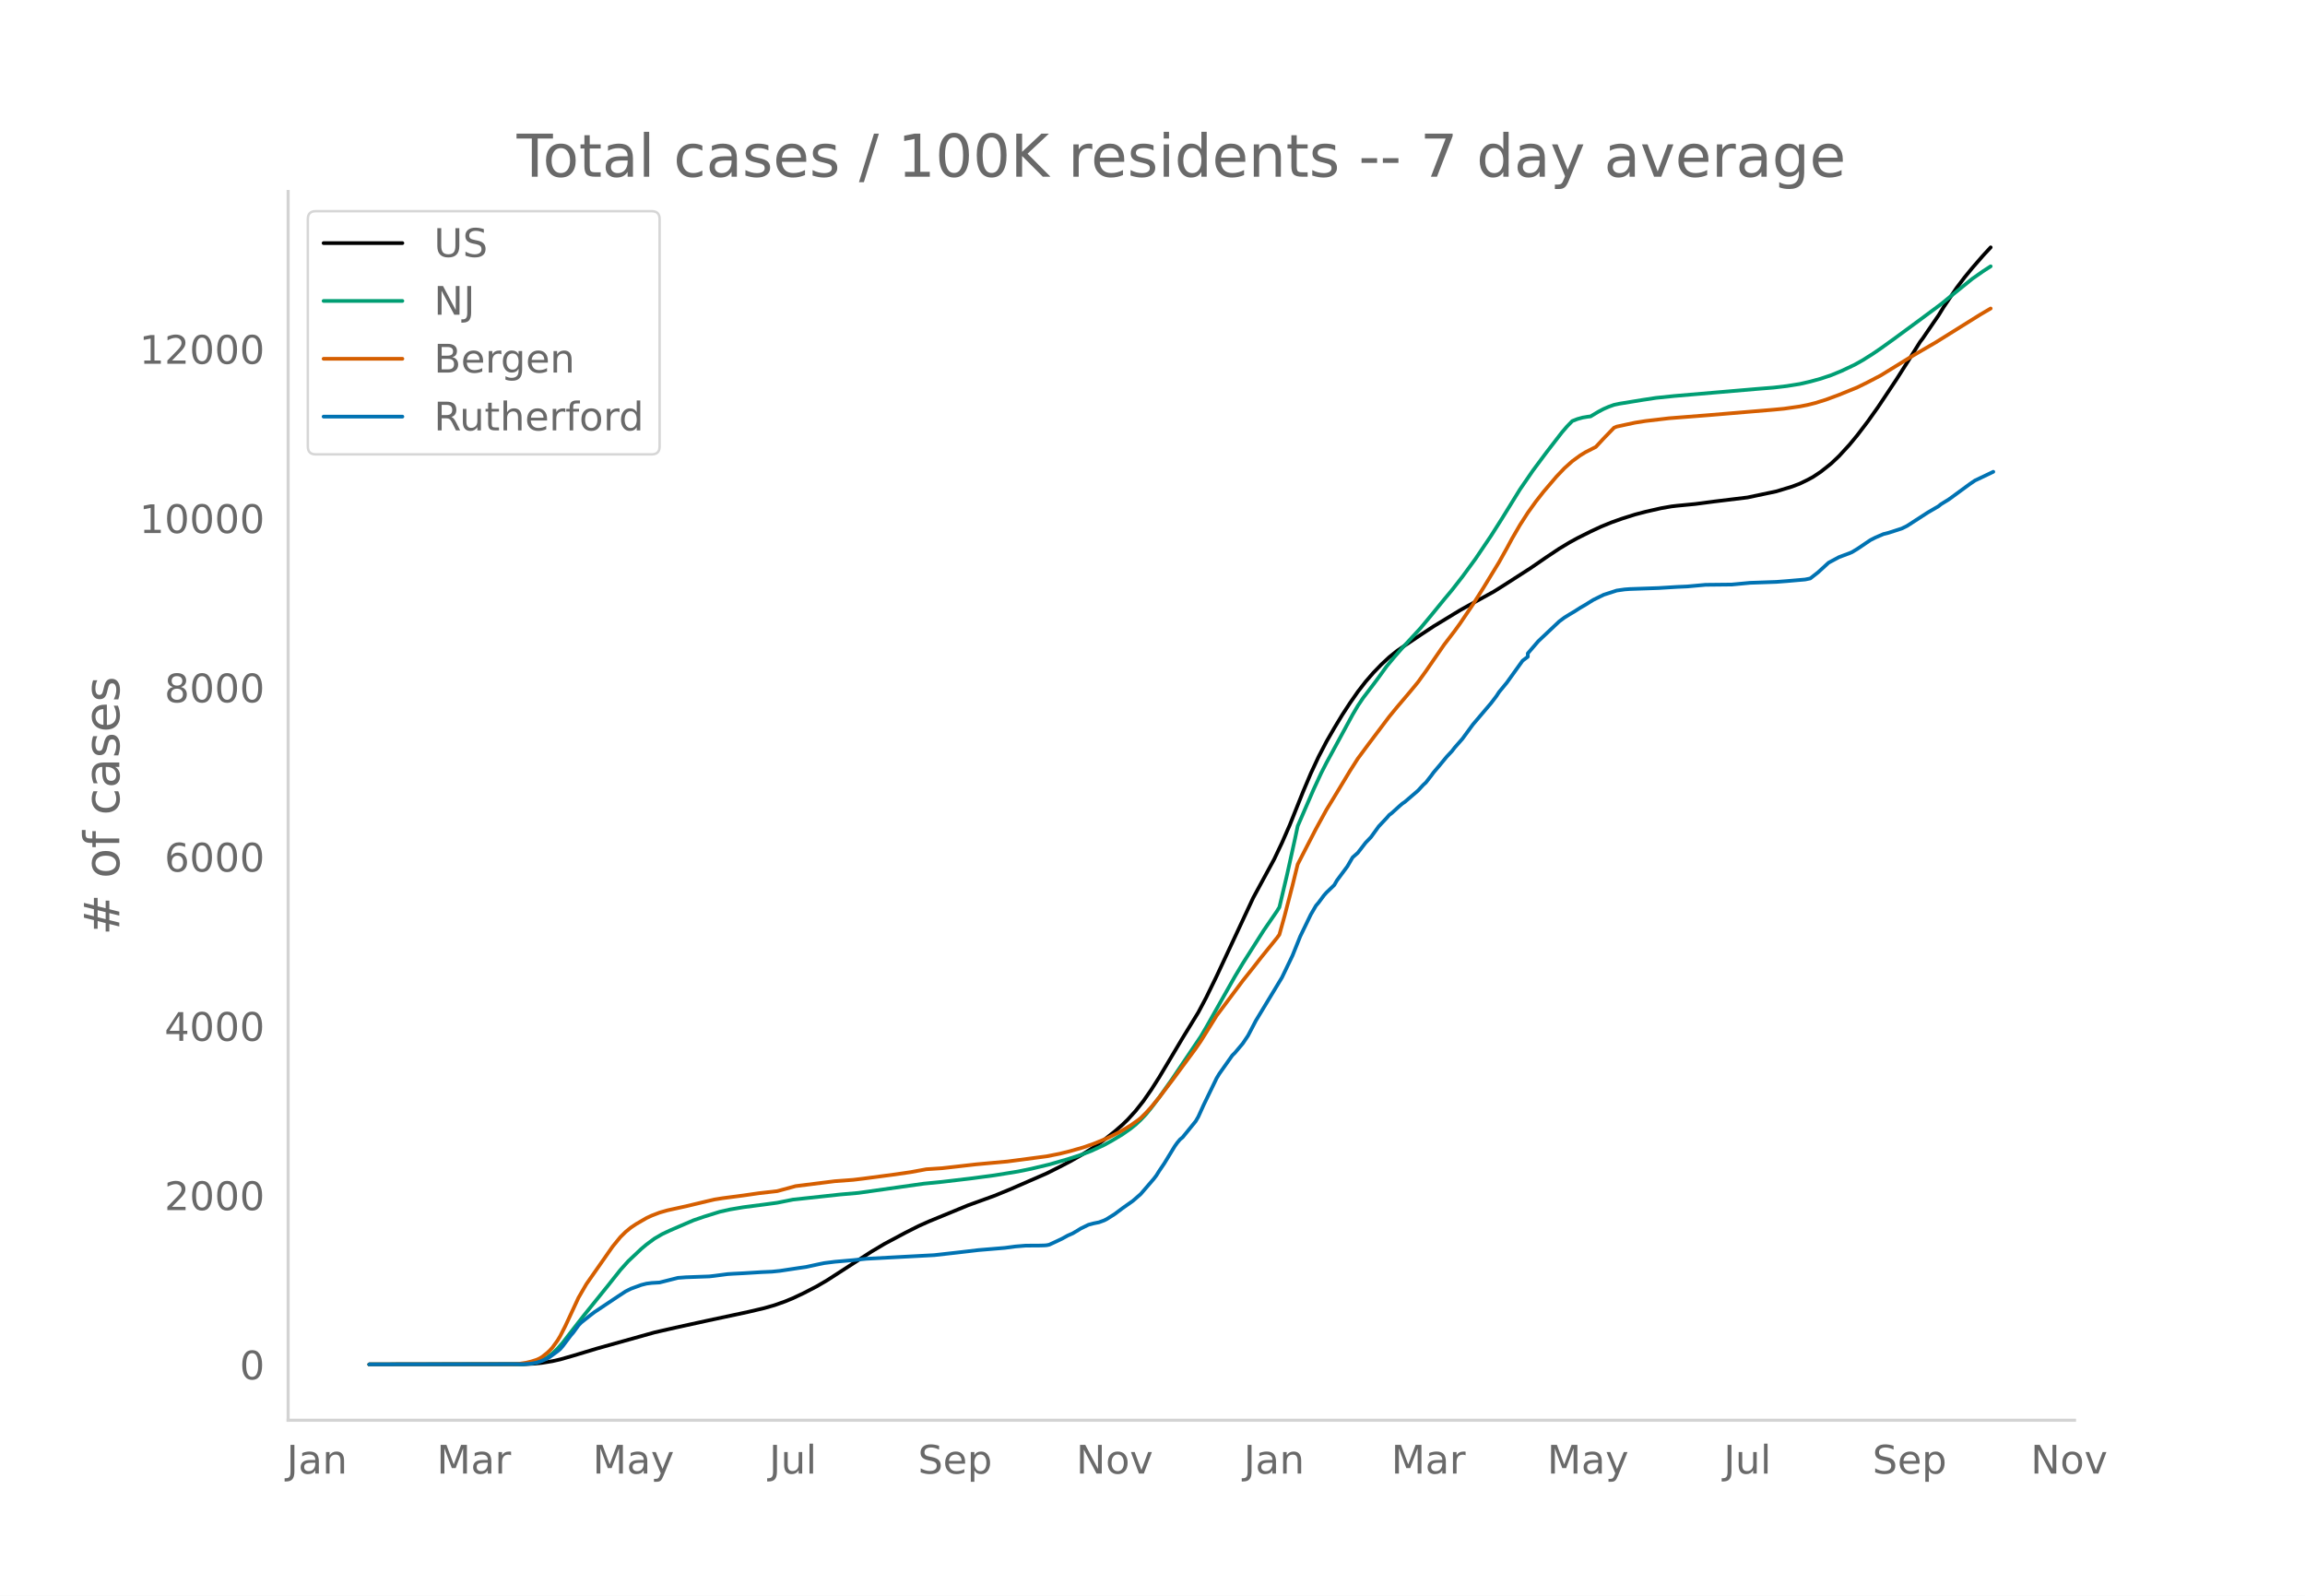
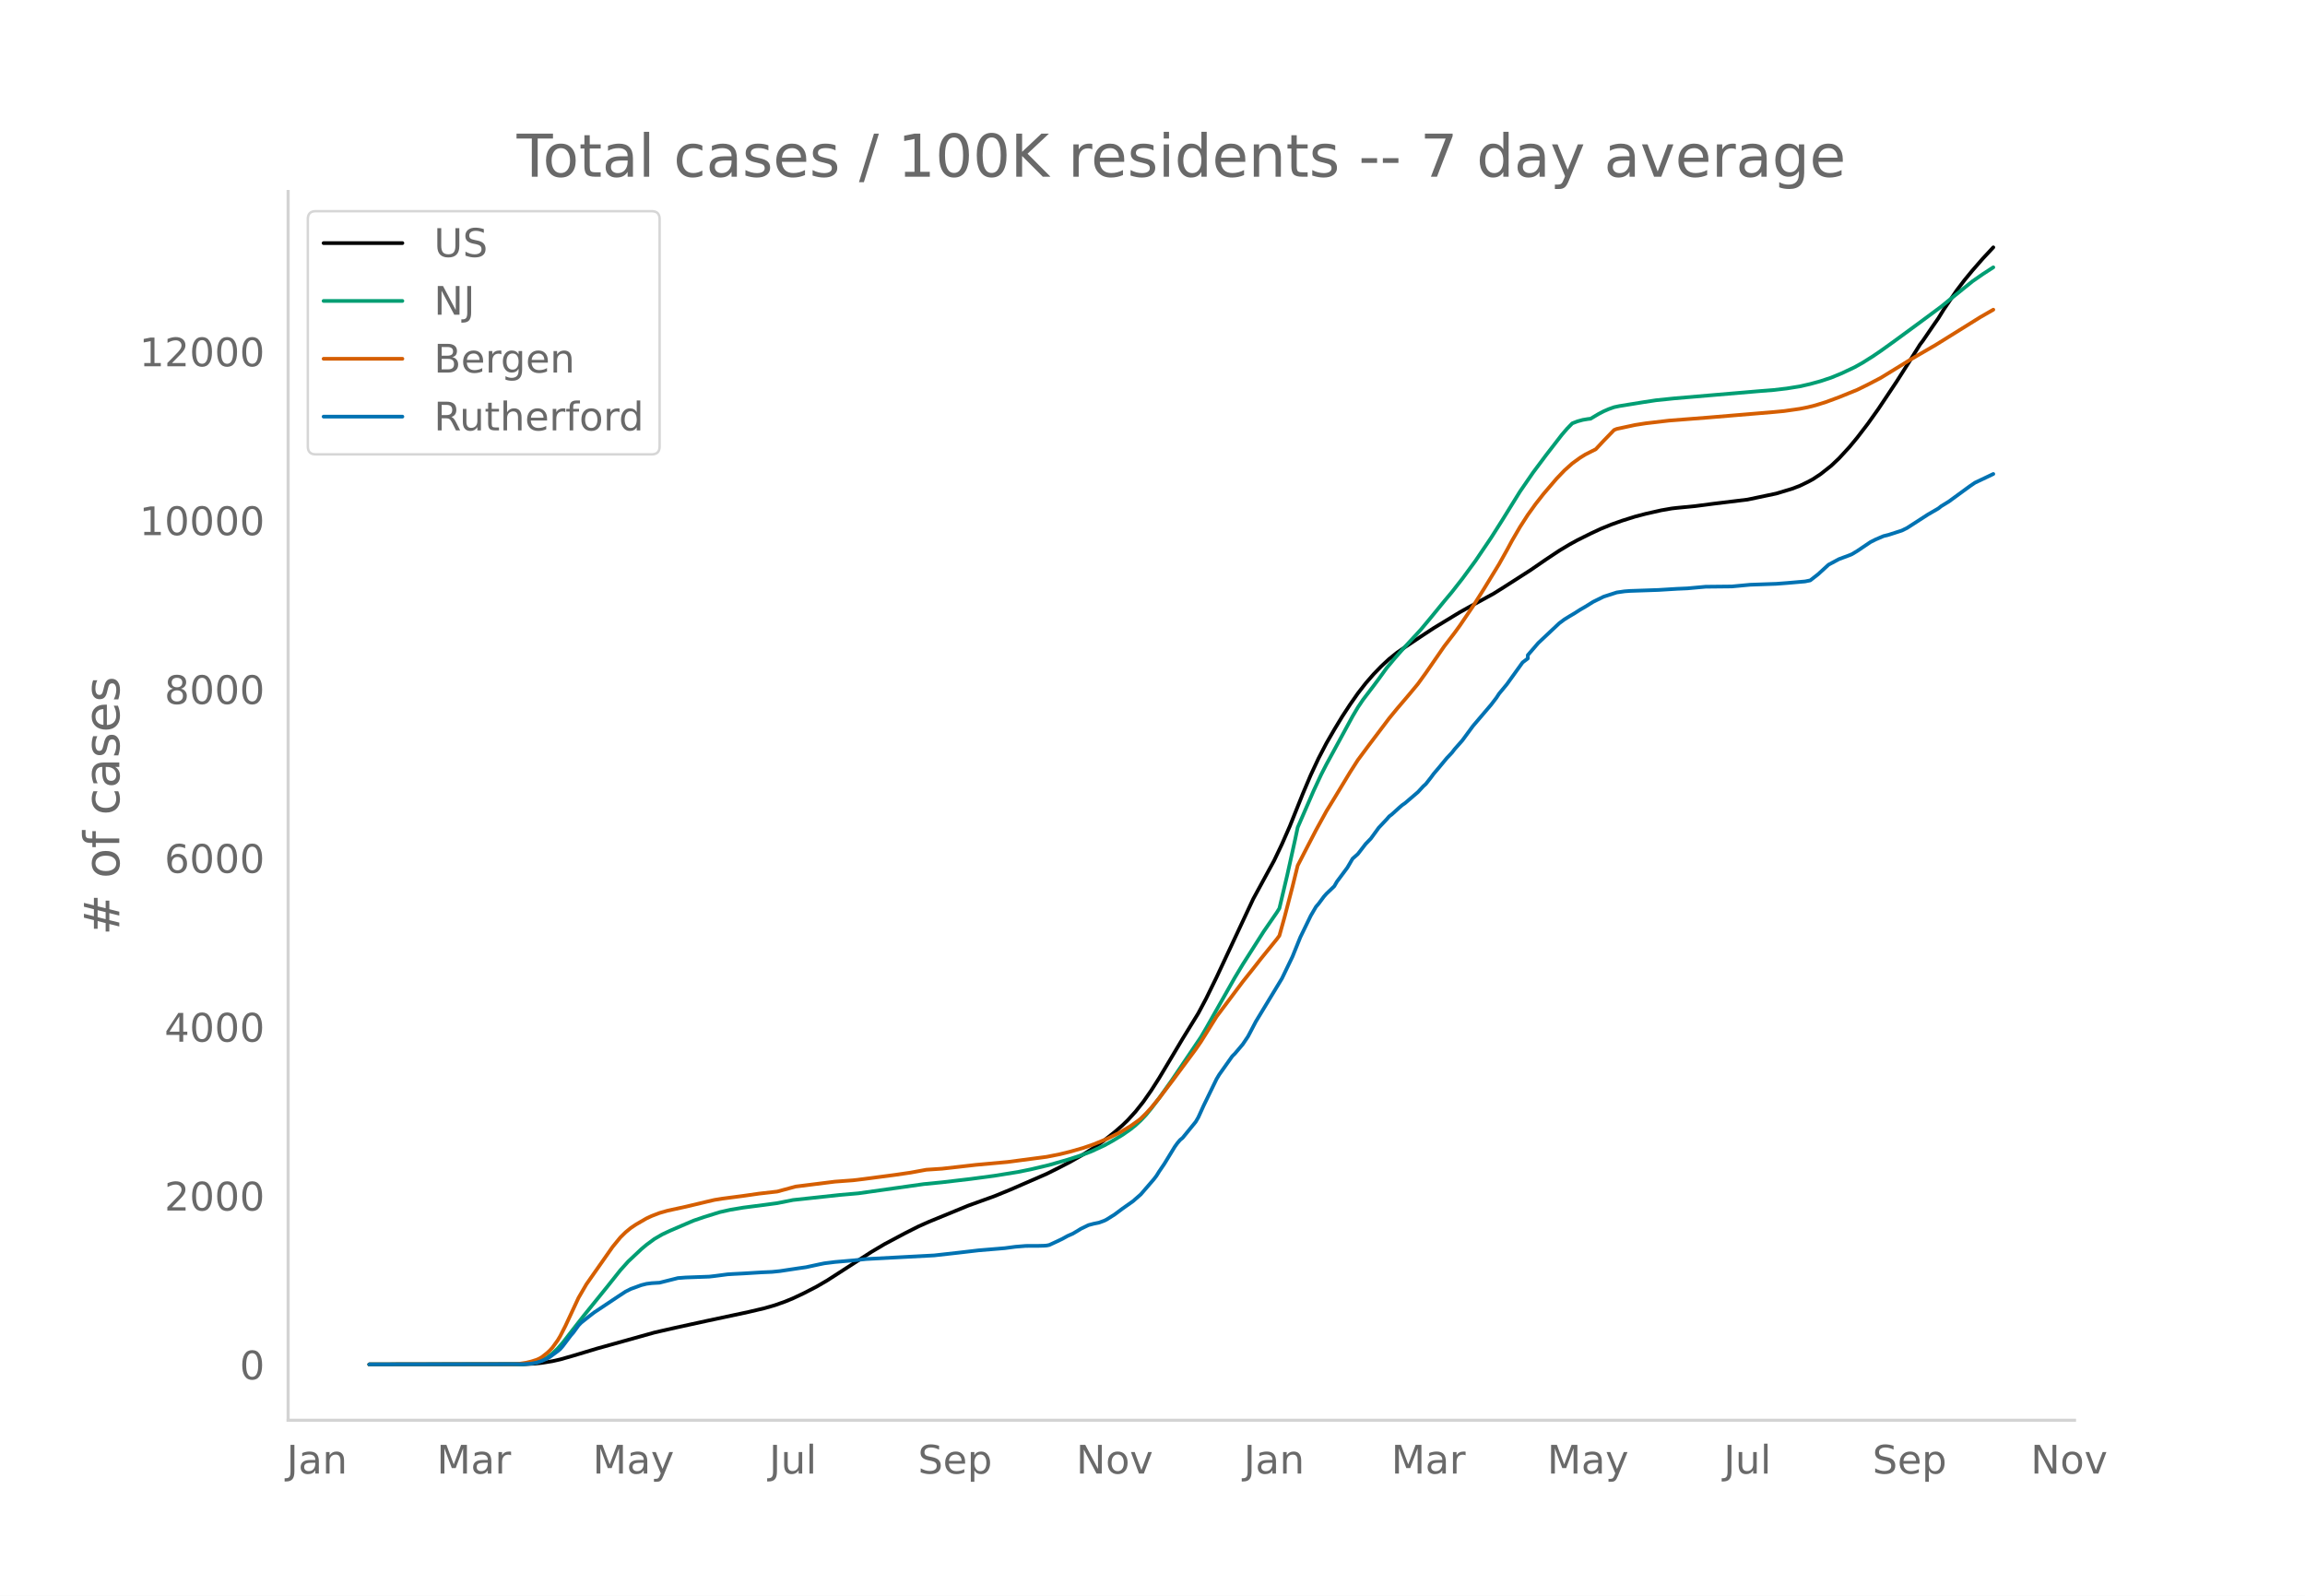
<svg xmlns="http://www.w3.org/2000/svg" xmlns:xlink="http://www.w3.org/1999/xlink" height="864" viewBox="0 0 936 648" width="1248">
  <defs>
    <style>*{stroke-linecap:butt;stroke-linejoin:round}</style>
  </defs>
  <g id="figure_1">
    <path d="M0 648h936V0H0z" style="fill:#fff" id="patch_1" />
    <g id="axes_1">
      <path d="M117 576.72h725.4V77.76H117z" style="fill:none" id="patch_2" />
-       <path clip-path="url(#pfb6d5e87bc)" d="m149.973 554.04 62.653-.083 4.248-.207 3.186-.326 4.247-.694 3.186-.72 5.31-1.52 9.557-2.884 23.362-6.537 8.496-1.948 12.743-2.788 16.99-3.636 6.372-1.5 4.248-1.219 4.248-1.51 3.185-1.316 4.248-2.002 5.31-2.748 4.247-2.479 5.31-3.425 12.743-8.252 5.31-3.156 8.495-4.534 5.31-2.684 4.247-1.9 15.93-6.556 5.309-1.92 5.31-1.923 6.371-2.61 14.867-6.484 5.31-2.661 4.247-2.214 5.31-3.033 4.248-2.68 4.247-3.035 4.248-3.366 3.186-2.782 2.124-2.066 3.185-3.502 3.186-4.035 3.186-4.578 3.186-4.995 5.31-8.902 4.247-7.148 6.372-10.379 3.185-6.003 4.248-8.703 14.867-31.84 8.495-15.627 3.186-6.71 3.186-7.278 5.31-13.3 3.185-7.537 3.186-6.829 3.186-6.118 3.186-5.527 3.185-5.271 3.186-4.887 3.186-4.577 3.186-4.114 3.185-3.668 3.186-3.291 3.186-2.964 3.186-2.562 3.185-2.2 6.372-4.284 5.31-3.495 10.619-6.466 3.186-1.784 10.619-5.839 4.248-2.675 10.619-6.827 6.371-4.388 5.31-3.539 4.248-2.557 3.185-1.748 5.31-2.655 4.248-1.983 4.247-1.735 4.248-1.515 5.31-1.677 4.247-1.12 6.372-1.447 4.248-.74 2.124-.247 7.433-.72 7.433-.976 13.805-1.68 11.682-2.461 6.371-1.928 3.186-1.211 3.186-1.543 2.124-1.143 3.185-2.116 4.248-3.366 3.186-3.02 4.247-4.626 3.186-3.857 4.248-5.568 4.248-5.98 7.433-11.167 5.31-8.367 4.247-6.811 1.062-1.385 4.248-6.225 2.124-3.067 2.124-3.46 5.31-7.84 3.185-4.213 3.186-3.883 4.248-4.883 3.185-3.44h0" style="fill:none;stroke:#000;stroke-linecap:round;stroke-width:1.5" id="line2d_1" />
-       <path clip-path="url(#pfb6d5e87bc)" d="m149.973 554.04 61.591-.101 3.186-.217 2.124-.336 1.062-.22 2.124-.777 2.124-1.175 2.123-1.593 2.124-2.021 2.124-2.436 4.248-5.499 4.247-5.444 9.558-11.838 5.31-6.693 3.185-3.551 5.31-5.01 2.124-1.789 3.185-2.355 3.186-1.858 3.186-1.503 6.371-2.752 3.186-1.362 4.248-1.458 6.371-1.988 4.248-.952 5.31-.896 8.495-1.099 5.31-.719 6.371-1.278 19.115-2.07 7.433-.648 26.549-3.752 7.433-.734 11.681-1.378 9.557-1.272 9.558-1.549 5.31-1.08 7.433-1.78 7.433-2.137 5.31-1.713 4.248-1.621 5.31-2.457 3.185-1.759 4.248-2.556 3.185-2.225 2.124-1.693 2.124-1.982 2.124-2.253 2.124-2.59 3.186-4.2 5.31-7.514 11.68-17.345 2.124-3.627 11.681-20.668 3.186-5.304 8.496-13.383 5.31-7.72 1.061-1.708 3.186-13.492 3.186-14.43 1.062-5.016 6.371-14.697 3.186-6.868 2.124-4.145 4.247-7.805 6.372-11.742 2.124-3.602 2.124-3.155 4.247-5.586 2.124-2.857 3.186-4.42 3.186-3.83 3.186-3.65 7.433-8.065 4.248-5.11 5.31-6.507 3.185-3.815 4.248-5.443 5.31-7.248 6.37-9.444 4.249-6.701 7.433-12.035 5.31-7.734 5.31-7.131 6.37-8.244 2.125-2.476 2.124-2.185 2.123-.829 2.124-.583 2.124-.355 1.062-.117 3.186-1.907 2.124-1.12 2.124-.919 2.123-.755 2.124-.45 9.558-1.556 5.31-.809 7.433-.768 33.981-2.901 6.372-.507 5.31-.623 5.309-.85 4.248-.972 4.247-1.171 4.248-1.418 4.248-1.748 5.31-2.515 3.185-1.784 4.248-2.684 3.186-2.173 5.31-3.822 9.556-7.022 9.558-7.102 4.247-3.467 8.496-6.873 4.248-2.962 3.185-2.069h0" style="fill:none;stroke:#009e73;stroke-linecap:round;stroke-width:1.5" id="line2d_2" />
-       <path clip-path="url(#pfb6d5e87bc)" d="m149.973 554.04 58.406-.09 2.123-.105 3.186-.495 2.124-.513 2.124-.686 1.062-.479 1.062-.612 2.124-1.68 1.061-.986 1.062-1.163 2.124-2.932 1.062-1.77 2.124-4.182 5.31-11.423 3.185-5.492 10.62-15.195 3.185-3.898 2.124-2.1 2.124-1.749 2.124-1.423 4.248-2.466 2.123-.989 3.186-1.222 3.186-.912 5.31-1.17 2.123-.459 8.496-2.03 3.186-.744 3.185-.513 8.496-1.116 6.371-.92 7.434-.85 7.433-2.024 15.93-2.002 7.433-.553 4.247-.513 12.743-1.685 6.372-.933 6.371-1.171 3.186-.206 3.186-.213 5.31-.598 8.495-.972 12.743-1.159 15.929-2.101 5.31-1.055 4.247-1.051 5.31-1.518 4.248-1.482 5.31-2.172 5.309-2.643 4.247-2.54 3.186-2.262 1.062-.85 2.124-2.09 2.124-2.322 3.186-3.864 5.31-6.974 6.37-8.63 3.187-4.317 2.123-3.09 6.372-10.243 4.248-5.669 3.185-4.259 3.186-4.261 4.248-5.339 3.186-4.081 6.371-7.875 1.062-1.433 2.124-7.635 3.186-12.262 2.124-8.648 3.185-6.203 4.248-8.213 4.248-7.754 3.186-5.215 6.371-10.566 3.186-4.999 4.248-5.742 8.495-11.272 3.186-3.89 3.185-3.753 2.124-2.513 3.186-3.86 3.186-4.42 7.433-10.787 4.248-5.548 2.124-2.93 5.31-7.852 4.247-6.723 6.372-10.447 3.185-5.69 2.124-3.952 3.186-5.476 3.186-4.965 3.186-4.445 3.185-4.068 5.31-6.224 3.186-3.34 3.186-2.856 3.185-2.322 2.124-1.312 4.248-2.157 3.186-3.432 4.247-4.392 1.062-.43 7.434-1.602 4.247-.668 9.558-1.124 15.929-1.249 26.548-2.226 4.247-.405 6.372-.91 3.186-.627 3.185-.803 4.248-1.328 5.31-1.966 7.433-3.028 4.248-2.093 5.31-2.778 11.68-7.195 3.186-1.888 7.434-4.322 18.053-11.269 4.247-2.487h0" style="fill:none;stroke:#d55e00;stroke-linecap:round;stroke-width:1.5" id="line2d_3" />
-       <path clip-path="url(#pfb6d5e87bc)" d="m149.973 554.04 62.653-.107 3.186-.215 2.124-.402 2.124-.724 2.124-.94 1.061-.616 3.186-2.36 1.062-.886 1.062-1.234 3.186-4.238 1.062-1.234 2.124-2.923 1.062-1.1 3.185-2.548 2.124-1.637 9.557-6.384 3.186-2.092 2.124-1.073 4.248-1.556 2.124-.536 2.123-.268 3.186-.188 3.186-.805 4.248-1.073 3.185-.241 9.558-.349 2.124-.241 5.31-.698 2.123-.134 4.248-.214 7.433-.456 4.248-.188 3.186-.322 4.247-.644 3.186-.482 3.186-.456 5.31-1.154 2.123-.43 4.248-.536 7.434-.643 5.31-.564 27.61-1.475 9.557-1.073 8.495-.992 10.62-.885 4.247-.564 4.248-.348 5.31-.027 2.123-.054 1.062-.08 1.062-.215 3.186-1.475 2.123-1.02 2.124-1.18 2.124-.939 2.124-1.26 1.062-.67 3.186-1.557 2.124-.563 2.123-.43 2.124-.777 1.062-.536 3.186-2.012 3.186-2.387 4.247-3.005 3.186-2.79 5.31-6.169 1.062-1.395 1.062-1.716 2.123-3.139 4.248-6.974 1.062-1.475 1.062-1.26 1.062-.886 5.31-6.518 1.062-1.824 2.123-4.694 5.31-10.944 1.062-1.77 5.31-7.51 1.061-1.047 3.186-3.782 2.124-3.165 3.186-6.09 10.62-17.568 4.247-8.825 3.186-7.913 4.247-8.771 2.124-3.648 1.062-1.234 2.124-2.87 1.062-1.207 3.186-3.058 1.061-1.851 4.248-5.714 2.124-3.647 2.124-1.878 3.186-4.13 2.123-2.2 3.186-4.4 3.186-3.38 1.062-1.233 1.062-.805 3.186-2.897 1.062-.912 1.061-.724 5.31-4.56 2.124-2.307 1.062-.965 2.124-2.71 1.062-1.448 2.123-2.495 3.186-3.862 2.124-2.253 1.062-1.395 3.186-3.621 4.247-5.794 7.434-8.745 2.124-2.79 1.062-1.635 3.185-3.863 6.372-8.879 2.124-1.609v-1.368l4.248-4.935 8.495-8.02 2.124-1.583 2.124-1.315 2.123-1.26 2.124-1.368 2.124-1.234 3.186-1.985 4.248-2.092 5.31-1.717 3.185-.456 2.124-.16 11.681-.403 7.434-.456 4.247-.188 7.434-.67 10.619-.108 7.433-.697 10.62-.376 4.247-.322 7.434-.643 2.124-.43 3.185-2.494 4.248-3.89 4.248-2.28 4.247-1.582 1.062-.456 2.124-1.288 5.31-3.594 2.124-1.073 3.185-1.368 2.124-.536 5.31-1.717 2.124-1.046 8.495-5.499 4.248-2.468 1.062-.858 3.186-1.958 4.247-3.112 4.248-3.111 2.124-1.449 5.31-2.521 2.123-1.02h0" style="fill:none;stroke:#0072b2;stroke-linecap:round;stroke-width:1.5" id="line2d_4" />
+       <path clip-path="url(#p1e72e95a9b)" d="m149.973 554.04 62.653-.083 4.248-.206 3.186-.326 4.247-.692 3.186-.718 5.31-1.516 9.557-2.877 23.362-6.521 8.496-1.944 12.743-2.78 16.99-3.627 6.372-1.497 4.248-1.216 4.248-1.506 3.185-1.313 4.248-1.997 5.31-2.741 4.247-2.473 5.31-3.417 12.743-8.231 5.31-3.148 8.495-4.523 5.31-2.677 4.247-1.895 15.93-6.54 5.309-1.915 5.31-1.919 6.371-2.604 14.867-6.468 5.31-2.655 4.247-2.208 5.31-3.025 4.248-2.674 4.247-3.027 4.248-3.358 3.186-2.775 2.124-2.061 3.185-3.494 3.186-4.025 3.186-4.567 3.186-4.982 5.31-8.88 4.247-7.13 6.372-10.354 3.185-5.988 4.248-8.682 14.867-31.761 8.495-15.59 3.186-6.692 3.186-7.26 5.31-13.268 3.185-7.518 3.186-6.812 3.186-6.104 3.186-5.513 3.185-5.258 3.186-4.875 3.186-4.565 3.186-4.105 3.185-3.658 3.186-3.283 3.186-2.957 3.186-2.555 3.185-2.196 6.372-4.272 5.31-3.487 10.619-6.45 3.186-1.78 10.619-5.824 4.248-2.668 10.619-6.81 6.371-4.378 5.31-3.53 4.248-2.551 3.185-1.744 5.31-2.648 4.248-1.978 4.247-1.73 4.248-1.513 5.31-1.672 4.247-1.118 6.372-1.443 4.248-.739 2.124-.246 7.433-.718 7.433-.973 13.805-1.675 11.682-2.456 6.371-1.923 3.186-1.208 3.186-1.54 2.124-1.14 3.185-2.11 4.248-3.358 3.186-3.012 4.247-4.616 3.186-3.847 4.248-5.554 4.248-5.965 7.433-11.14 5.31-8.346 4.247-6.795 1.062-1.381 4.248-6.21 2.124-3.059 2.124-3.452 5.31-7.82 3.185-4.203 3.186-3.873 4.248-4.871 4.247-4.549h0" style="fill:none;stroke:#000;stroke-linecap:round;stroke-width:1.5" id="line2d_1" />
+       <path clip-path="url(#p1e72e95a9b)" d="m149.973 554.04 61.591-.1 3.186-.217 2.124-.335 1.062-.22 2.124-.775 2.124-1.172 2.123-1.589 2.124-2.016 2.124-2.43 4.248-5.485 4.247-5.431 9.558-11.81 5.31-6.675 3.185-3.543 5.31-4.998 2.124-1.784 3.185-2.35 3.186-1.853 3.186-1.5 6.371-2.744 3.186-1.36 4.248-1.453 6.371-1.984 4.248-.949 5.31-.894 8.495-1.096 5.31-.717 6.371-1.275 19.115-2.065 7.433-.647 26.549-3.742 7.433-.733 11.681-1.374 9.557-1.27 9.558-1.544 5.31-1.078 7.433-1.774 7.433-2.133 5.31-1.71 4.248-1.616 5.31-2.451 3.185-1.754 4.248-2.55 3.185-2.219 2.124-1.69 2.124-1.976 2.124-2.248 2.124-2.583 3.186-4.19 5.31-7.496 11.68-17.302 2.124-3.618 11.681-20.617 3.186-5.29 8.496-13.351 5.31-7.702 1.061-1.703 3.186-13.459 3.186-14.393 1.062-5.005 6.371-14.66 3.186-6.852 2.124-4.134 4.247-7.786 6.372-11.713 2.124-3.593 2.124-3.148 4.247-5.572 2.124-2.85 3.186-4.408 3.186-3.82 3.186-3.643 7.433-8.045 4.248-5.097 5.31-6.49 3.185-3.806 4.248-5.43 5.31-7.23 6.37-9.42 4.249-6.686 7.433-12.005 5.31-7.715 5.31-7.114 6.37-8.223 2.125-2.47 2.124-2.18 2.123-.826 2.124-.582 2.124-.355 1.062-.116 3.186-1.902 2.124-1.117 2.124-.917 2.123-.754 2.124-.449 9.558-1.552 5.31-.807 7.433-.766 33.981-2.894 6.372-.505 5.31-.622 5.309-.848 4.248-.969 4.247-1.169 4.248-1.414 4.248-1.744 5.31-2.509 3.185-1.78 4.248-2.676 3.186-2.168 5.31-3.812 9.556-7.005 9.558-7.085 4.247-3.459 8.496-6.855 4.248-2.955 4.247-2.75h0" style="fill:none;stroke:#009e73;stroke-linecap:round;stroke-width:1.5" id="line2d_2" />
+       <path clip-path="url(#p1e72e95a9b)" d="m149.973 554.04 58.406-.09 2.123-.105 3.186-.494 2.124-.51 2.124-.685 1.062-.478 1.062-.611 2.124-1.675 1.061-.984 1.062-1.16 2.124-2.925 1.062-1.766 2.124-4.171 5.31-11.395 3.185-5.479 10.62-15.157 3.185-3.888 2.124-2.095 2.124-1.745 2.124-1.42 4.248-2.46 2.123-.986 3.186-1.219 3.186-.91 5.31-1.167 2.123-.458 8.496-2.025 3.186-.742 3.185-.511 8.496-1.114 6.371-.918 7.434-.848 7.433-2.019 15.93-1.997 7.433-.551 4.247-.512 12.743-1.68 6.372-.932 6.371-1.168 3.186-.205 3.186-.213 5.31-.596 8.495-.97 12.743-1.156 15.929-2.096 5.31-1.053 4.247-1.048 5.31-1.514 4.248-1.479 5.31-2.166 5.309-2.637 4.247-2.533 3.186-2.257 1.062-.847 2.124-2.086 2.124-2.316 3.186-3.855 5.31-6.956 6.37-8.61 3.187-4.305 2.123-3.082 6.372-10.219 4.248-5.654 3.185-4.249 3.186-4.25 4.248-5.326 3.186-4.071 6.371-7.856 1.062-1.43 2.124-7.615 3.186-12.233 2.124-8.626 3.185-6.188 4.248-8.192 4.248-7.735 3.186-5.203 6.371-10.54 3.186-4.986 4.248-5.728 8.495-11.245 3.186-3.88 3.185-3.743 2.124-2.508 3.186-3.849 3.186-4.41 7.433-10.76 4.248-5.535 2.124-2.923 5.31-7.832 4.247-6.706 6.372-10.422 3.185-5.677 2.124-3.94 3.186-5.464 3.186-4.952 3.186-4.435 3.185-4.057 5.31-6.21 3.186-3.33 3.186-2.85 3.185-2.316 2.124-1.309 4.248-2.152 3.186-3.423 4.247-4.381 1.062-.429 7.434-1.598 4.247-.667 9.558-1.12 15.929-1.246 26.548-2.221 4.247-.405 6.372-.908 3.186-.625 3.185-.8 4.248-1.326 5.31-1.96 7.433-3.021 4.248-2.088 5.31-2.77 11.68-7.178 3.186-1.884 7.434-4.31 18.053-11.242 5.31-3.052h0" style="fill:none;stroke:#d55e00;stroke-linecap:round;stroke-width:1.5" id="line2d_3" />
+       <path clip-path="url(#p1e72e95a9b)" d="m149.973 554.04 62.653-.107 3.186-.214 2.124-.401 2.124-.723 2.124-.936 1.061-.616 3.186-2.354 1.062-.883 1.062-1.231 3.186-4.228 1.062-1.23 2.124-2.917 1.062-1.097 3.185-2.542 2.124-1.633 9.557-6.368 3.186-2.087 2.124-1.07 4.248-1.552 2.124-.535 2.123-.268 3.186-.187 3.186-.803 4.248-1.07 3.185-.24 9.558-.349 2.124-.24 5.31-.696 2.123-.134 4.248-.214 7.433-.455 4.248-.187 3.186-.321 4.247-.643 3.186-.481 3.186-.455 5.31-1.15 2.123-.429 4.248-.535 7.434-.642 5.31-.562 27.61-1.472 9.557-1.07 8.495-.99 10.62-.883 4.247-.562 4.248-.348 5.31-.026 2.123-.054 1.062-.08 1.062-.214 3.186-1.472 2.123-1.017 2.124-1.177 2.124-.937 2.124-1.257 1.062-.67 3.186-1.551 2.124-.562 2.123-.428 2.124-.776 1.062-.535 3.186-2.007 3.186-2.381 4.247-2.997 3.186-2.783 5.31-6.154 1.062-1.391 1.062-1.713 2.123-3.13 4.248-6.957 1.062-1.472 1.062-1.258 1.062-.883 5.31-6.502 1.062-1.82 2.123-4.682 5.31-10.917 1.062-1.766 5.31-7.492 1.061-1.043 3.186-3.773 2.124-3.157 3.186-6.074 10.62-17.526 4.247-8.804 3.186-7.893 4.247-8.75 2.124-3.639 1.062-1.23 2.124-2.864 1.062-1.204 3.186-3.05 1.061-1.846 4.248-5.7 2.124-3.639 2.124-1.873 3.186-4.12 2.123-2.194 3.186-4.388 3.186-3.372 1.062-1.23 1.062-.803 3.186-2.89 1.062-.91 1.061-.722 5.31-4.55 2.124-2.3 1.062-.964 2.124-2.702 1.062-1.445 2.123-2.488 3.186-3.853 2.124-2.248 1.062-1.391 3.186-3.613 4.247-5.78 7.434-8.722 2.124-2.783 1.062-1.632 3.185-3.853 6.372-8.857 2.124-1.605v-1.365l4.248-4.923 8.495-8 2.124-1.58 2.124-1.31 2.123-1.258 2.124-1.365 2.124-1.23 3.186-1.98 4.248-2.088 5.31-1.712 3.185-.455 2.124-.16 11.681-.402 7.434-.455 4.247-.187 7.434-.669 10.619-.107 7.433-.696 10.62-.374 4.247-.321 7.434-.643 2.124-.428 3.185-2.488 4.248-3.88 4.248-2.274 4.247-1.579 1.062-.455 2.124-1.284 5.31-3.586 2.124-1.07 3.185-1.365 2.124-.535 5.31-1.712 2.124-1.044 8.495-5.485 4.248-2.462 1.062-.856 3.186-1.953 4.247-3.104 4.248-3.104 2.124-1.445 5.31-2.515 2.123-1.017h0" style="fill:none;stroke:#0072b2;stroke-linecap:round;stroke-width:1.5" id="line2d_4" />
      <path d="M117 576.72V77.76" style="fill:none;stroke:#d3d3d3;stroke-linecap:square;stroke-linejoin:miter;stroke-width:1.25" id="patch_3" />
      <path d="M117 576.72h725.4" style="fill:none;stroke:#d3d3d3;stroke-linecap:square;stroke-linejoin:miter;stroke-width:1.25" id="patch_4" />
      <g id="matplotlib.axis_1">
        <g id="xtick_1">
          <g style="fill:#696969" transform="matrix(.16 0 0 -.16 116.402 598.378)" id="text_1">
            <defs>
              <path d="M9.813 72.906h9.859V5.078q0-13.187-5-19.14-5-5.954-16.094-5.954h-3.75v8.297h3.078q6.531 0 9.219 3.672Q9.813-4.39 9.813 5.078z" id="DejaVuSans-74" />
              <path d="M34.281 27.484q-10.89 0-15.093-2.484-4.204-2.484-4.204-8.5 0-4.781 3.157-7.594 3.156-2.797 8.562-2.797 7.485 0 12 5.297 4.516 5.297 4.516 14.078v2zm17.922 3.72V0H43.22v8.297Q40.14 3.328 35.547.953q-4.594-2.375-11.234-2.375-8.391 0-13.36 4.719Q6 8.016 6 15.922q0 9.219 6.172 13.906 6.187 4.688 18.437 4.688h12.61v.89q0 6.203-4.078 9.594-4.078 3.39-11.453 3.39-4.688 0-9.141-1.124-4.438-1.125-8.531-3.375v8.312q4.921 1.906 9.562 2.844 4.64.953 9.031.953 11.875 0 17.735-6.156 5.86-6.14 5.86-18.64z" id="DejaVuSans-97" />
              <path d="M54.89 33.016V0h-8.984v32.719q0 7.765-3.031 11.61-3.031 3.858-9.078 3.858-7.281 0-11.484-4.64-4.204-4.625-4.204-12.64V0H9.08v54.688h9.03v-8.5q3.235 4.937 7.594 7.374Q30.078 56 35.797 56q9.422 0 14.25-5.828 4.844-5.828 4.844-17.156z" id="DejaVuSans-110" />
            </defs>
            <use xlink:href="#DejaVuSans-74" />
            <use x="29.492" xlink:href="#DejaVuSans-97" />
            <use x="90.771" xlink:href="#DejaVuSans-110" />
          </g>
        </g>
        <g id="xtick_2">
          <g style="fill:#696969" transform="matrix(.16 0 0 -.16 177.356 598.378)" id="text_2">
            <defs>
              <path d="M9.813 72.906h14.703l18.593-49.61 18.703 49.61h14.704V0H66.89v64.016l-18.797-50h-9.907l-18.796 50V0H9.813z" id="DejaVuSans-77" />
              <path d="M41.11 46.297q-1.516.875-3.297 1.281Q36.03 48 33.89 48q-7.625 0-11.703-4.953-4.079-4.953-4.079-14.234V0H9.08v54.688h9.03v-8.5q2.844 4.984 7.375 7.39Q30.031 56 36.531 56q.922 0 2.047-.125 1.125-.11 2.484-.36z" id="DejaVuSans-114" />
            </defs>
            <use xlink:href="#DejaVuSans-77" />
            <use x="86.279" xlink:href="#DejaVuSans-97" />
            <use x="147.559" xlink:href="#DejaVuSans-114" />
          </g>
        </g>
        <g id="xtick_3">
          <g style="fill:#696969" transform="matrix(.16 0 0 -.16 240.687 598.378)" id="text_3">
            <defs>
              <path d="M32.172-5.078q-3.797-9.766-7.422-12.735-3.61-2.984-9.656-2.984H7.906v7.516h5.282q3.703 0 5.75 1.765Q21-9.766 23.483-3.219l1.61 4.094-22.11 53.813H12.5l17.094-42.766 17.093 42.766h9.516z" id="DejaVuSans-121" />
            </defs>
            <use xlink:href="#DejaVuSans-77" />
            <use x="86.279" xlink:href="#DejaVuSans-97" />
            <use x="147.559" xlink:href="#DejaVuSans-121" />
          </g>
        </g>
        <g id="xtick_4">
          <g style="fill:#696969" transform="matrix(.16 0 0 -.16 312.352 598.378)" id="text_4">
            <defs>
              <path d="M8.5 21.578v33.11h8.984V21.922q0-7.766 3.016-11.656 3.031-3.875 9.094-3.875 7.265 0 11.484 4.64 4.234 4.64 4.234 12.656v31h8.985V0h-8.984v8.406Q42.047 3.422 37.718 1q-4.313-2.422-10.032-2.422-9.421 0-14.312 5.86Q8.5 10.296 8.5 21.578zM31.11 56z" id="DejaVuSans-117" />
              <path d="M9.422 75.984h8.984V0H9.422z" id="DejaVuSans-108" />
            </defs>
            <use xlink:href="#DejaVuSans-74" />
            <use x="29.492" xlink:href="#DejaVuSans-117" />
            <use x="92.871" xlink:href="#DejaVuSans-108" />
          </g>
        </g>
        <g id="xtick_5">
          <g style="fill:#696969" transform="matrix(.16 0 0 -.16 372.764 598.378)" id="text_5">
            <defs>
              <path d="M53.516 70.516V60.89q-5.61 2.687-10.594 4-4.984 1.328-9.625 1.328-8.047 0-12.422-3.125t-4.375-8.89q0-4.845 2.906-7.313 2.907-2.453 11.016-3.97l5.953-1.218q11.031-2.11 16.281-7.406 5.25-5.297 5.25-14.172 0-10.61-7.11-16.078-7.093-5.469-20.812-5.469-5.172 0-11.015 1.172Q13.14.922 6.89 3.219v10.156q6-3.36 11.765-5.078 5.766-1.703 11.328-1.703 8.438 0 13.032 3.312 4.593 3.328 4.593 9.485 0 5.359-3.297 8.39-3.296 3.032-10.812 4.547L27.484 33.5q-11.03 2.188-15.968 6.875-4.922 4.688-4.922 13.047 0 9.672 6.812 15.234 6.813 5.563 18.766 5.563 5.14 0 10.453-.938 5.328-.922 10.89-2.765z" id="DejaVuSans-83" />
              <path d="M56.203 29.594v-4.39H14.891q.593-9.282 5.593-14.142 5-4.859 13.938-4.859 5.172 0 10.031 1.266 4.86 1.265 9.656 3.812v-8.5Q49.266.734 44.187-.344 39.11-1.422 33.892-1.422q-13.094 0-20.735 7.61-7.64 7.625-7.64 20.625 0 13.421 7.25 21.296Q20.016 56 32.328 56q11.031 0 17.453-7.11 6.422-7.093 6.422-19.296zm-8.984 2.64q-.094 7.36-4.125 11.75-4.032 4.407-10.672 4.407-7.516 0-12.031-4.25-4.516-4.25-5.203-11.97z" id="DejaVuSans-101" />
              <path d="M18.11 8.203v-29H9.077v75.484h9.031v-8.296q2.844 4.875 7.157 7.234Q29.594 56 35.594 56q9.968 0 16.187-7.906 6.235-7.907 6.235-20.797T51.78 6.484q-6.218-7.906-16.187-7.906-6 0-10.328 2.375-4.313 2.375-7.157 7.25zm30.578 19.094q0 9.906-4.079 15.547-4.078 5.64-11.203 5.64-7.14 0-11.218-5.64-4.079-5.64-4.079-15.547 0-9.906 4.078-15.547 4.079-5.64 11.22-5.64 7.124 0 11.202 5.64t4.078 15.547z" id="DejaVuSans-112" />
            </defs>
            <use xlink:href="#DejaVuSans-83" />
            <use x="63.477" xlink:href="#DejaVuSans-101" />
            <use x="125" xlink:href="#DejaVuSans-112" />
          </g>
        </g>
        <g id="xtick_6">
          <g style="fill:#696969" transform="matrix(.16 0 0 -.16 437.006 598.378)" id="text_6">
            <defs>
              <path d="M9.813 72.906h13.28l32.329-60.984v60.984h9.562V0h-13.28L19.39 60.984V0H9.813z" id="DejaVuSans-78" />
              <path d="M30.61 48.39q-7.22 0-11.422-5.64-4.204-5.64-4.204-15.453 0-9.813 4.172-15.453 4.188-5.64 11.453-5.64 7.188 0 11.375 5.655 4.203 5.672 4.203 15.438 0 9.719-4.203 15.406-4.187 5.688-11.375 5.688zm0 7.61q11.718 0 18.406-7.625 6.703-7.61 6.703-21.078 0-13.422-6.703-21.078-6.688-7.64-18.407-7.64-11.765 0-18.437 7.64-6.656 7.656-6.656 21.078 0 13.469 6.656 21.078Q18.844 56 30.609 56z" id="DejaVuSans-111" />
              <path d="M2.984 54.688H12.5L29.594 8.797l17.093 45.89h9.516L35.687 0H23.485z" id="DejaVuSans-118" />
            </defs>
            <use xlink:href="#DejaVuSans-78" />
            <use x="74.805" xlink:href="#DejaVuSans-111" />
            <use x="135.986" xlink:href="#DejaVuSans-118" />
          </g>
        </g>
        <g id="xtick_7">
          <g style="fill:#696969" transform="matrix(.16 0 0 -.16 505.066 598.378)" id="text_7">
            <use xlink:href="#DejaVuSans-74" />
            <use x="29.492" xlink:href="#DejaVuSans-97" />
            <use x="90.771" xlink:href="#DejaVuSans-110" />
          </g>
        </g>
        <g id="xtick_8">
          <g style="fill:#696969" transform="matrix(.16 0 0 -.16 564.958 598.378)" id="text_8">
            <use xlink:href="#DejaVuSans-77" />
            <use x="86.279" xlink:href="#DejaVuSans-97" />
            <use x="147.559" xlink:href="#DejaVuSans-114" />
          </g>
        </g>
        <g id="xtick_9">
          <g style="fill:#696969" transform="matrix(.16 0 0 -.16 628.29 598.378)" id="text_9">
            <use xlink:href="#DejaVuSans-77" />
            <use x="86.279" xlink:href="#DejaVuSans-97" />
            <use x="147.559" xlink:href="#DejaVuSans-121" />
          </g>
        </g>
        <g id="xtick_10">
          <g style="fill:#696969" transform="matrix(.16 0 0 -.16 699.954 598.378)" id="text_10">
            <use xlink:href="#DejaVuSans-74" />
            <use x="29.492" xlink:href="#DejaVuSans-117" />
            <use x="92.871" xlink:href="#DejaVuSans-108" />
          </g>
        </g>
        <g id="xtick_11">
          <g style="fill:#696969" transform="matrix(.16 0 0 -.16 760.366 598.378)" id="text_11">
            <use xlink:href="#DejaVuSans-83" />
            <use x="63.477" xlink:href="#DejaVuSans-101" />
            <use x="125" xlink:href="#DejaVuSans-112" />
          </g>
        </g>
        <g id="xtick_12">
          <g style="fill:#696969" transform="matrix(.16 0 0 -.16 824.608 598.378)" id="text_12">
            <use xlink:href="#DejaVuSans-78" />
            <use x="74.805" xlink:href="#DejaVuSans-111" />
            <use x="135.986" xlink:href="#DejaVuSans-118" />
          </g>
        </g>
      </g>
      <g id="matplotlib.axis_2">
        <g id="ytick_1">
          <g style="fill:#696969" transform="matrix(.16 0 0 -.16 97.32 560.119)" id="text_13">
            <defs>
              <path d="M31.781 66.406q-7.61 0-11.453-7.5Q16.5 51.422 16.5 36.375q0-14.984 3.828-22.484 3.844-7.5 11.453-7.5 7.672 0 11.5 7.5 3.844 7.5 3.844 22.484 0 15.047-3.844 22.531-3.828 7.5-11.5 7.5zm0 7.813q12.266 0 18.735-9.703 6.468-9.688 6.468-28.141 0-18.406-6.468-28.11-6.47-9.687-18.735-9.687-12.25 0-18.718 9.688-6.47 9.703-6.47 28.109 0 18.453 6.47 28.14Q19.53 74.22 31.78 74.22z" id="DejaVuSans-48" />
            </defs>
            <use xlink:href="#DejaVuSans-48" />
          </g>
        </g>
        <g id="ytick_2">
-           <g style="fill:#696969" transform="matrix(.16 0 0 -.16 66.78 491.386)" id="text_14">
+           <g style="fill:#696969" transform="matrix(.16 0 0 -.16 66.78 491.555)" id="text_14">
            <defs>
              <path d="M19.188 8.297h34.421V0H7.33v8.297q5.609 5.812 15.296 15.594 9.703 9.797 12.188 12.64 4.734 5.313 6.609 9 1.89 3.688 1.89 7.25 0 5.813-4.078 9.469-4.078 3.672-10.625 3.672-4.64 0-9.797-1.61-5.14-1.609-11-4.89v9.969Q13.767 71.78 18.938 73q5.188 1.219 9.485 1.219 11.328 0 18.062-5.672 6.735-5.656 6.735-15.125 0-4.5-1.688-8.531-1.672-4.016-6.125-9.485-1.218-1.422-7.765-8.187-6.532-6.766-18.453-18.922z" id="DejaVuSans-50" />
            </defs>
            <use xlink:href="#DejaVuSans-50" />
            <use x="63.623" xlink:href="#DejaVuSans-48" />
            <use x="127.246" xlink:href="#DejaVuSans-48" />
            <use x="190.869" xlink:href="#DejaVuSans-48" />
          </g>
        </g>
        <g id="ytick_3">
-           <g style="fill:#696969" transform="matrix(.16 0 0 -.16 66.78 422.653)" id="text_15">
+           <g style="fill:#696969" transform="matrix(.16 0 0 -.16 66.78 422.992)" id="text_15">
            <defs>
              <path d="M37.797 64.313 12.89 25.39h24.906zm-2.594 8.593H47.61V25.391h10.407v-8.203H47.609V0h-9.812v17.188H4.89v9.515z" id="DejaVuSans-52" />
            </defs>
            <use xlink:href="#DejaVuSans-52" />
            <use x="63.623" xlink:href="#DejaVuSans-48" />
            <use x="127.246" xlink:href="#DejaVuSans-48" />
            <use x="190.869" xlink:href="#DejaVuSans-48" />
          </g>
        </g>
        <g id="ytick_4">
-           <g style="fill:#696969" transform="matrix(.16 0 0 -.16 66.78 353.92)" id="text_16">
+           <g style="fill:#696969" transform="matrix(.16 0 0 -.16 66.78 354.428)" id="text_16">
            <defs>
              <path d="M33.016 40.375q-6.641 0-10.532-4.547-3.875-4.531-3.875-12.437 0-7.86 3.875-12.438 3.891-4.562 10.532-4.562 6.64 0 10.515 4.562 3.875 4.578 3.875 12.438 0 7.906-3.875 12.437-3.875 4.547-10.515 4.547zm19.578 30.922v-8.984q-3.719 1.75-7.5 2.671-3.782.938-7.5.938-9.766 0-14.922-6.594-5.14-6.594-5.875-19.922 2.875 4.25 7.219 6.516 4.359 2.266 9.578 2.266 10.984 0 17.36-6.672 6.374-6.657 6.374-18.125 0-11.235-6.64-18.032-6.641-6.78-17.672-6.78-12.657 0-19.344 9.687-6.688 9.703-6.688 28.109 0 17.281 8.204 27.563 8.203 10.28 22.015 10.28 3.719 0 7.5-.734t7.89-2.187z" id="DejaVuSans-54" />
            </defs>
            <use xlink:href="#DejaVuSans-54" />
            <use x="63.623" xlink:href="#DejaVuSans-48" />
            <use x="127.246" xlink:href="#DejaVuSans-48" />
            <use x="190.869" xlink:href="#DejaVuSans-48" />
          </g>
        </g>
        <g id="ytick_5">
-           <g style="fill:#696969" transform="matrix(.16 0 0 -.16 66.78 285.188)" id="text_17">
+           <g style="fill:#696969" transform="matrix(.16 0 0 -.16 66.78 285.865)" id="text_17">
            <defs>
              <path d="M31.781 34.625q-7.031 0-11.062-3.766-4.016-3.765-4.016-10.343 0-6.594 4.016-10.36Q24.75 6.391 31.78 6.391q7.032 0 11.078 3.78 4.063 3.798 4.063 10.345 0 6.578-4.031 10.343-4.016 3.766-11.11 3.766zm-9.86 4.188q-6.343 1.562-9.89 5.906Q8.5 49.079 8.5 55.329q0 8.733 6.219 13.812 6.234 5.078 17.062 5.078 10.89 0 17.094-5.078 6.203-5.079 6.203-13.813 0-6.25-3.547-10.61-3.531-4.343-9.828-5.906 7.125-1.656 11.094-6.5 3.984-4.828 3.984-11.796 0-10.61-6.468-16.282-6.47-5.656-18.532-5.656-12.047 0-18.531 5.656-6.469 5.672-6.469 16.282 0 6.968 4 11.797 4.016 4.843 11.14 6.5zM18.314 54.39q0-5.657 3.53-8.828 3.548-3.172 9.938-3.172 6.36 0 9.938 3.172 3.593 3.171 3.593 8.828 0 5.672-3.593 8.843-3.578 3.172-9.938 3.172-6.39 0-9.937-3.172-3.532-3.172-3.532-8.843z" id="DejaVuSans-56" />
            </defs>
            <use xlink:href="#DejaVuSans-56" />
            <use x="63.623" xlink:href="#DejaVuSans-48" />
            <use x="127.246" xlink:href="#DejaVuSans-48" />
            <use x="190.869" xlink:href="#DejaVuSans-48" />
          </g>
        </g>
        <g id="ytick_6">
-           <g style="fill:#696969" transform="matrix(.16 0 0 -.16 56.6 216.455)" id="text_18">
+           <g style="fill:#696969" transform="matrix(.16 0 0 -.16 56.6 217.301)" id="text_18">
            <defs>
              <path d="M12.406 8.297h16.11v55.625l-17.532-3.516v8.985l17.438 3.515h9.86V8.296H54.39V0H12.406z" id="DejaVuSans-49" />
            </defs>
            <use xlink:href="#DejaVuSans-49" />
            <use x="63.623" xlink:href="#DejaVuSans-48" />
            <use x="127.246" xlink:href="#DejaVuSans-48" />
            <use x="190.869" xlink:href="#DejaVuSans-48" />
            <use x="254.492" xlink:href="#DejaVuSans-48" />
          </g>
        </g>
        <g id="ytick_7">
-           <g style="fill:#696969" transform="matrix(.16 0 0 -.16 56.6 147.722)" id="text_19">
+           <g style="fill:#696969" transform="matrix(.16 0 0 -.16 56.6 148.738)" id="text_19">
            <use xlink:href="#DejaVuSans-49" />
            <use x="63.623" xlink:href="#DejaVuSans-50" />
            <use x="127.246" xlink:href="#DejaVuSans-48" />
            <use x="190.869" xlink:href="#DejaVuSans-48" />
            <use x="254.492" xlink:href="#DejaVuSans-48" />
          </g>
        </g>
        <g style="fill:#696969" transform="matrix(0 -.2 -.2 0 48.44 379.813)" id="text_20">
          <defs>
            <path d="M51.125 44H36.922l-4.11-16.313h14.313zm-7.328 27.781-5.078-20.265h14.265L58.11 71.78h7.813L60.89 51.516h15.234V44h-17.14l-4-16.313h15.53V20.22H53.079L48 0h-7.813l5.032 20.219H30.906L25.875 0h-7.86l5.079 20.219H7.719v7.468h17.187L29 44H13.281v7.516h17.625l4.985 20.265z" id="DejaVuSans-35" />
            <path d="M37.11 75.984V68.5h-8.594q-4.828 0-6.72-1.953-1.874-1.953-1.874-7.031v-4.828h14.797v-6.985H19.922V0H10.89v47.703H2.297v6.984h8.594V58.5q0 9.125 4.25 13.297 4.25 4.187 13.468 4.187z" id="DejaVuSans-102" />
            <path d="M48.781 52.594v-8.407q-3.812 2.11-7.64 3.157-3.828 1.047-7.735 1.047-8.75 0-13.593-5.547-4.829-5.532-4.829-15.547 0-10.016 4.829-15.563 4.843-5.53 13.593-5.53 3.907 0 7.735 1.046 3.828 1.047 7.64 3.156V2.094Q45.016.344 40.984-.531q-4.015-.89-8.562-.89-12.36 0-19.64 7.765-7.266 7.765-7.266 20.953 0 13.375 7.343 21.031Q20.22 56 33.016 56q4.14 0 8.093-.86 3.953-.843 7.672-2.546z" id="DejaVuSans-99" />
            <path d="M44.281 53.078v-8.5q-3.797 1.953-7.906 2.922-4.094.984-8.5.984-6.688 0-10.031-2.047-3.344-2.046-3.344-6.156 0-3.125 2.39-4.906 2.391-1.781 9.626-3.39l3.078-.688q9.562-2.047 13.593-5.781 4.032-3.735 4.032-10.422 0-7.625-6.032-12.078-6.03-4.438-16.578-4.438-4.39 0-9.156.86Q10.688.296 5.422 2v9.281q4.984-2.594 9.812-3.89 4.829-1.282 9.579-1.282 6.343 0 9.75 2.172 3.421 2.172 3.421 6.125 0 3.656-2.468 5.61-2.453 1.953-10.813 3.765l-3.125.735q-8.344 1.75-12.062 5.39-3.704 3.64-3.704 9.985 0 7.718 5.47 11.906Q16.75 56 26.811 56q4.97 0 9.36-.734 4.406-.72 8.11-2.188z" id="DejaVuSans-115" />
          </defs>
          <use xlink:href="#DejaVuSans-35" />
          <use x="83.789" xlink:href="#DejaVuSans-32" />
          <use x="115.576" xlink:href="#DejaVuSans-111" />
          <use x="176.758" xlink:href="#DejaVuSans-102" />
          <use x="211.963" xlink:href="#DejaVuSans-32" />
          <use x="243.75" xlink:href="#DejaVuSans-99" />
          <use x="298.73" xlink:href="#DejaVuSans-97" />
          <use x="360.01" xlink:href="#DejaVuSans-115" />
          <use x="412.109" xlink:href="#DejaVuSans-101" />
          <use x="473.633" xlink:href="#DejaVuSans-115" />
        </g>
      </g>
      <g style="fill:#696969" transform="matrix(.24 0 0 -.24 209.82 71.76)" id="text_21">
        <defs>
          <path d="M-.297 72.906h61.672v-8.312H35.5V0h-9.906v64.594H-.296z" id="DejaVuSans-84" />
          <path d="M18.313 70.219V54.688h18.5v-6.985h-18.5V18.016q0-6.688 1.828-8.594 1.828-1.906 7.453-1.906h9.218V0h-9.218q-10.407 0-14.36 3.875-3.953 3.89-3.953 14.14v29.688H2.687v6.984h6.594V70.22z" id="DejaVuSans-116" />
          <path d="M25.39 72.906h8.297L8.297-9.28H0z" id="DejaVuSans-47" />
          <path d="M9.813 72.906h9.859V42.094L52.39 72.906h12.703L28.906 38.922 67.672 0H54.688L19.672 35.11V0h-9.86z" id="DejaVuSans-75" />
          <path d="M9.422 54.688h8.984V0H9.422zm0 21.296h8.984v-11.39H9.422z" id="DejaVuSans-105" />
          <path d="M45.406 46.39v29.594h8.985V0h-8.985v8.203Q42.578 3.328 38.25.953q-4.313-2.375-10.375-2.375-9.906 0-16.14 7.906-6.22 7.922-6.22 20.813 0 12.89 6.22 20.797Q17.968 56 27.874 56q6.063 0 10.375-2.375 4.328-2.36 7.156-7.234zm-30.61-19.093q0-9.906 4.079-15.547 4.078-5.64 11.203-5.64 7.125 0 11.219 5.64 4.11 5.64 4.11 15.547 0 9.906-4.11 15.547-4.094 5.64-11.219 5.64-7.125 0-11.203-5.64-4.078-5.64-4.078-15.547z" id="DejaVuSans-100" />
          <path d="M4.89 31.39h26.313v-8H4.891z" id="DejaVuSans-45" />
          <path d="M8.203 72.906h46.875v-4.203L28.61 0H18.312L43.22 64.594H8.203z" id="DejaVuSans-55" />
          <path d="M45.406 27.984q0 9.766-4.031 15.125-4.016 5.375-11.297 5.375-7.219 0-11.25-5.375-4.031-5.359-4.031-15.125 0-9.718 4.031-15.093t11.25-5.375q7.281 0 11.297 5.375 4.031 5.375 4.031 15.093zm8.985-21.203q0-13.953-6.203-20.765Q42-20.797 29.203-20.797q-4.734 0-8.937.703-4.203.703-8.157 2.172v8.735q3.954-2.141 7.813-3.157 3.86-1.031 7.86-1.031 8.843 0 13.234 4.61 4.39 4.609 4.39 13.937v4.453q-2.781-4.844-7.125-7.234Q33.938 0 27.875 0 17.828 0 11.672 7.656q-6.156 7.672-6.156 20.328 0 12.688 6.156 20.344Q17.828 56 27.875 56q6.063 0 10.406-2.39 4.344-2.391 7.125-7.22v8.297h8.985z" id="DejaVuSans-103" />
        </defs>
        <use xlink:href="#DejaVuSans-84" />
        <use x="44.084" xlink:href="#DejaVuSans-111" />
        <use x="105.266" xlink:href="#DejaVuSans-116" />
        <use x="144.475" xlink:href="#DejaVuSans-97" />
        <use x="205.754" xlink:href="#DejaVuSans-108" />
        <use x="233.537" xlink:href="#DejaVuSans-32" />
        <use x="265.324" xlink:href="#DejaVuSans-99" />
        <use x="320.305" xlink:href="#DejaVuSans-97" />
        <use x="381.584" xlink:href="#DejaVuSans-115" />
        <use x="433.684" xlink:href="#DejaVuSans-101" />
        <use x="495.207" xlink:href="#DejaVuSans-115" />
        <use x="547.307" xlink:href="#DejaVuSans-32" />
        <use x="579.094" xlink:href="#DejaVuSans-47" />
        <use x="612.785" xlink:href="#DejaVuSans-32" />
        <use x="644.572" xlink:href="#DejaVuSans-49" />
        <use x="708.195" xlink:href="#DejaVuSans-48" />
        <use x="771.818" xlink:href="#DejaVuSans-48" />
        <use x="835.441" xlink:href="#DejaVuSans-75" />
        <use x="901.018" xlink:href="#DejaVuSans-32" />
        <use x="932.805" xlink:href="#DejaVuSans-114" />
        <use x="971.668" xlink:href="#DejaVuSans-101" />
        <use x="1033.191" xlink:href="#DejaVuSans-115" />
        <use x="1085.291" xlink:href="#DejaVuSans-105" />
        <use x="1113.074" xlink:href="#DejaVuSans-100" />
        <use x="1176.551" xlink:href="#DejaVuSans-101" />
        <use x="1238.074" xlink:href="#DejaVuSans-110" />
        <use x="1301.453" xlink:href="#DejaVuSans-116" />
        <use x="1340.662" xlink:href="#DejaVuSans-115" />
        <use x="1392.762" xlink:href="#DejaVuSans-32" />
        <use x="1424.549" xlink:href="#DejaVuSans-45" />
        <use x="1460.633" xlink:href="#DejaVuSans-45" />
        <use x="1496.717" xlink:href="#DejaVuSans-32" />
        <use x="1528.504" xlink:href="#DejaVuSans-55" />
        <use x="1592.127" xlink:href="#DejaVuSans-32" />
        <use x="1623.914" xlink:href="#DejaVuSans-100" />
        <use x="1687.391" xlink:href="#DejaVuSans-97" />
        <use x="1748.67" xlink:href="#DejaVuSans-121" />
        <use x="1807.85" xlink:href="#DejaVuSans-32" />
        <use x="1839.637" xlink:href="#DejaVuSans-97" />
        <use x="1900.916" xlink:href="#DejaVuSans-118" />
        <use x="1960.096" xlink:href="#DejaVuSans-101" />
        <use x="2021.619" xlink:href="#DejaVuSans-114" />
        <use x="2062.732" xlink:href="#DejaVuSans-97" />
        <use x="2124.012" xlink:href="#DejaVuSans-103" />
        <use x="2187.488" xlink:href="#DejaVuSans-101" />
      </g>
      <g id="legend_1">
        <path d="M128.2 184.5h136.45q3.2 0 3.2-3.2V88.96q0-3.2-3.2-3.2H128.2q-3.2 0-3.2 3.2v92.34q0 3.2 3.2 3.2z" style="fill:none;opacity:.8;stroke:#ccc;stroke-linejoin:miter" id="patch_5" />
        <path d="M131.4 98.718h32" style="fill:none;stroke:#000;stroke-linecap:round;stroke-width:1.5" id="line2d_5" />
        <g style="fill:#696969" transform="matrix(.16 0 0 -.16 176.2 104.317)" id="text_22">
          <defs>
            <path d="M8.688 72.906h9.921V28.61q0-11.718 4.235-16.875 4.25-5.14 13.781-5.14 9.469 0 13.719 5.14 4.25 5.157 4.25 16.875v44.297H64.5V27.391q0-14.25-7.063-21.532-7.046-7.28-20.812-7.28-13.828 0-20.89 7.28-7.047 7.282-7.047 21.532z" id="DejaVuSans-85" />
          </defs>
          <use xlink:href="#DejaVuSans-85" />
          <use x="73.193" xlink:href="#DejaVuSans-83" />
        </g>
        <path d="M131.4 122.203h32" style="fill:none;stroke:#009e73;stroke-linecap:round;stroke-width:1.5" id="line2d_7" />
        <g style="fill:#696969" transform="matrix(.16 0 0 -.16 176.2 127.802)" id="text_23">
          <use xlink:href="#DejaVuSans-78" />
          <use x="74.805" xlink:href="#DejaVuSans-74" />
        </g>
        <path d="M131.4 145.688h32" style="fill:none;stroke:#d55e00;stroke-linecap:round;stroke-width:1.5" id="line2d_9" />
        <g style="fill:#696969" transform="matrix(.16 0 0 -.16 176.2 151.287)" id="text_24">
          <defs>
            <path d="M19.672 34.813V8.108H35.5q7.953 0 11.781 3.297 3.844 3.297 3.844 10.078 0 6.844-3.844 10.078-3.828 3.25-11.781 3.25zm0 29.984V42.828h14.61q7.218 0 10.75 2.703 3.546 2.719 3.546 8.282 0 5.515-3.547 8.25-3.531 2.734-10.75 2.734zm-9.86 8.11h25.204q11.28 0 17.375-4.688Q58.5 63.53 58.5 54.89q0-6.703-3.125-10.657-3.125-3.953-9.188-4.922 7.282-1.562 11.313-6.53 4.031-4.954 4.031-12.376 0-9.765-6.64-15.093Q48.25 0 35.984 0H9.812z" id="DejaVuSans-66" />
          </defs>
          <use xlink:href="#DejaVuSans-66" />
          <use x="68.604" xlink:href="#DejaVuSans-101" />
          <use x="130.127" xlink:href="#DejaVuSans-114" />
          <use x="169.49" xlink:href="#DejaVuSans-103" />
          <use x="232.967" xlink:href="#DejaVuSans-101" />
          <use x="294.49" xlink:href="#DejaVuSans-110" />
        </g>
        <path d="M131.4 169.173h32" style="fill:none;stroke:#0072b2;stroke-linecap:round;stroke-width:1.5" id="line2d_11" />
        <g style="fill:#696969" transform="matrix(.16 0 0 -.16 176.2 174.773)" id="text_25">
          <defs>
            <path d="M44.39 34.188q3.172-1.079 6.172-4.594 3-3.516 6.032-9.672L66.609 0H56l-9.313 18.703q-3.624 7.328-7.015 9.719-3.39 2.39-9.25 2.39h-10.75V0h-9.86v72.906h22.266q12.5 0 18.656-5.234 6.157-5.219 6.157-15.766 0-6.89-3.203-11.437-3.204-4.532-9.297-6.282zM19.673 64.797V38.922h12.406q7.125 0 10.766 3.297 3.64 3.297 3.64 9.687 0 6.39-3.64 9.64-3.64 3.25-10.766 3.25z" id="DejaVuSans-82" />
            <path d="M54.89 33.016V0h-8.984v32.719q0 7.765-3.031 11.61-3.031 3.858-9.078 3.858-7.281 0-11.484-4.64-4.204-4.625-4.204-12.64V0H9.08v75.984h9.03V46.188q3.235 4.937 7.594 7.374Q30.078 56 35.797 56q9.422 0 14.25-5.828 4.844-5.828 4.844-17.156z" id="DejaVuSans-104" />
          </defs>
          <use xlink:href="#DejaVuSans-82" />
          <use x="64.982" xlink:href="#DejaVuSans-117" />
          <use x="128.361" xlink:href="#DejaVuSans-116" />
          <use x="167.57" xlink:href="#DejaVuSans-104" />
          <use x="230.949" xlink:href="#DejaVuSans-101" />
          <use x="292.473" xlink:href="#DejaVuSans-114" />
          <use x="333.586" xlink:href="#DejaVuSans-102" />
          <use x="368.791" xlink:href="#DejaVuSans-111" />
          <use x="429.973" xlink:href="#DejaVuSans-114" />
          <use x="469.336" xlink:href="#DejaVuSans-100" />
        </g>
      </g>
    </g>
  </g>
  <defs>
-     <clipPath id="pfb6d5e87bc">
+     <clipPath id="p1e72e95a9b">
      <path d="M117 77.76h725.4v498.96H117z" />
    </clipPath>
  </defs>
</svg>
